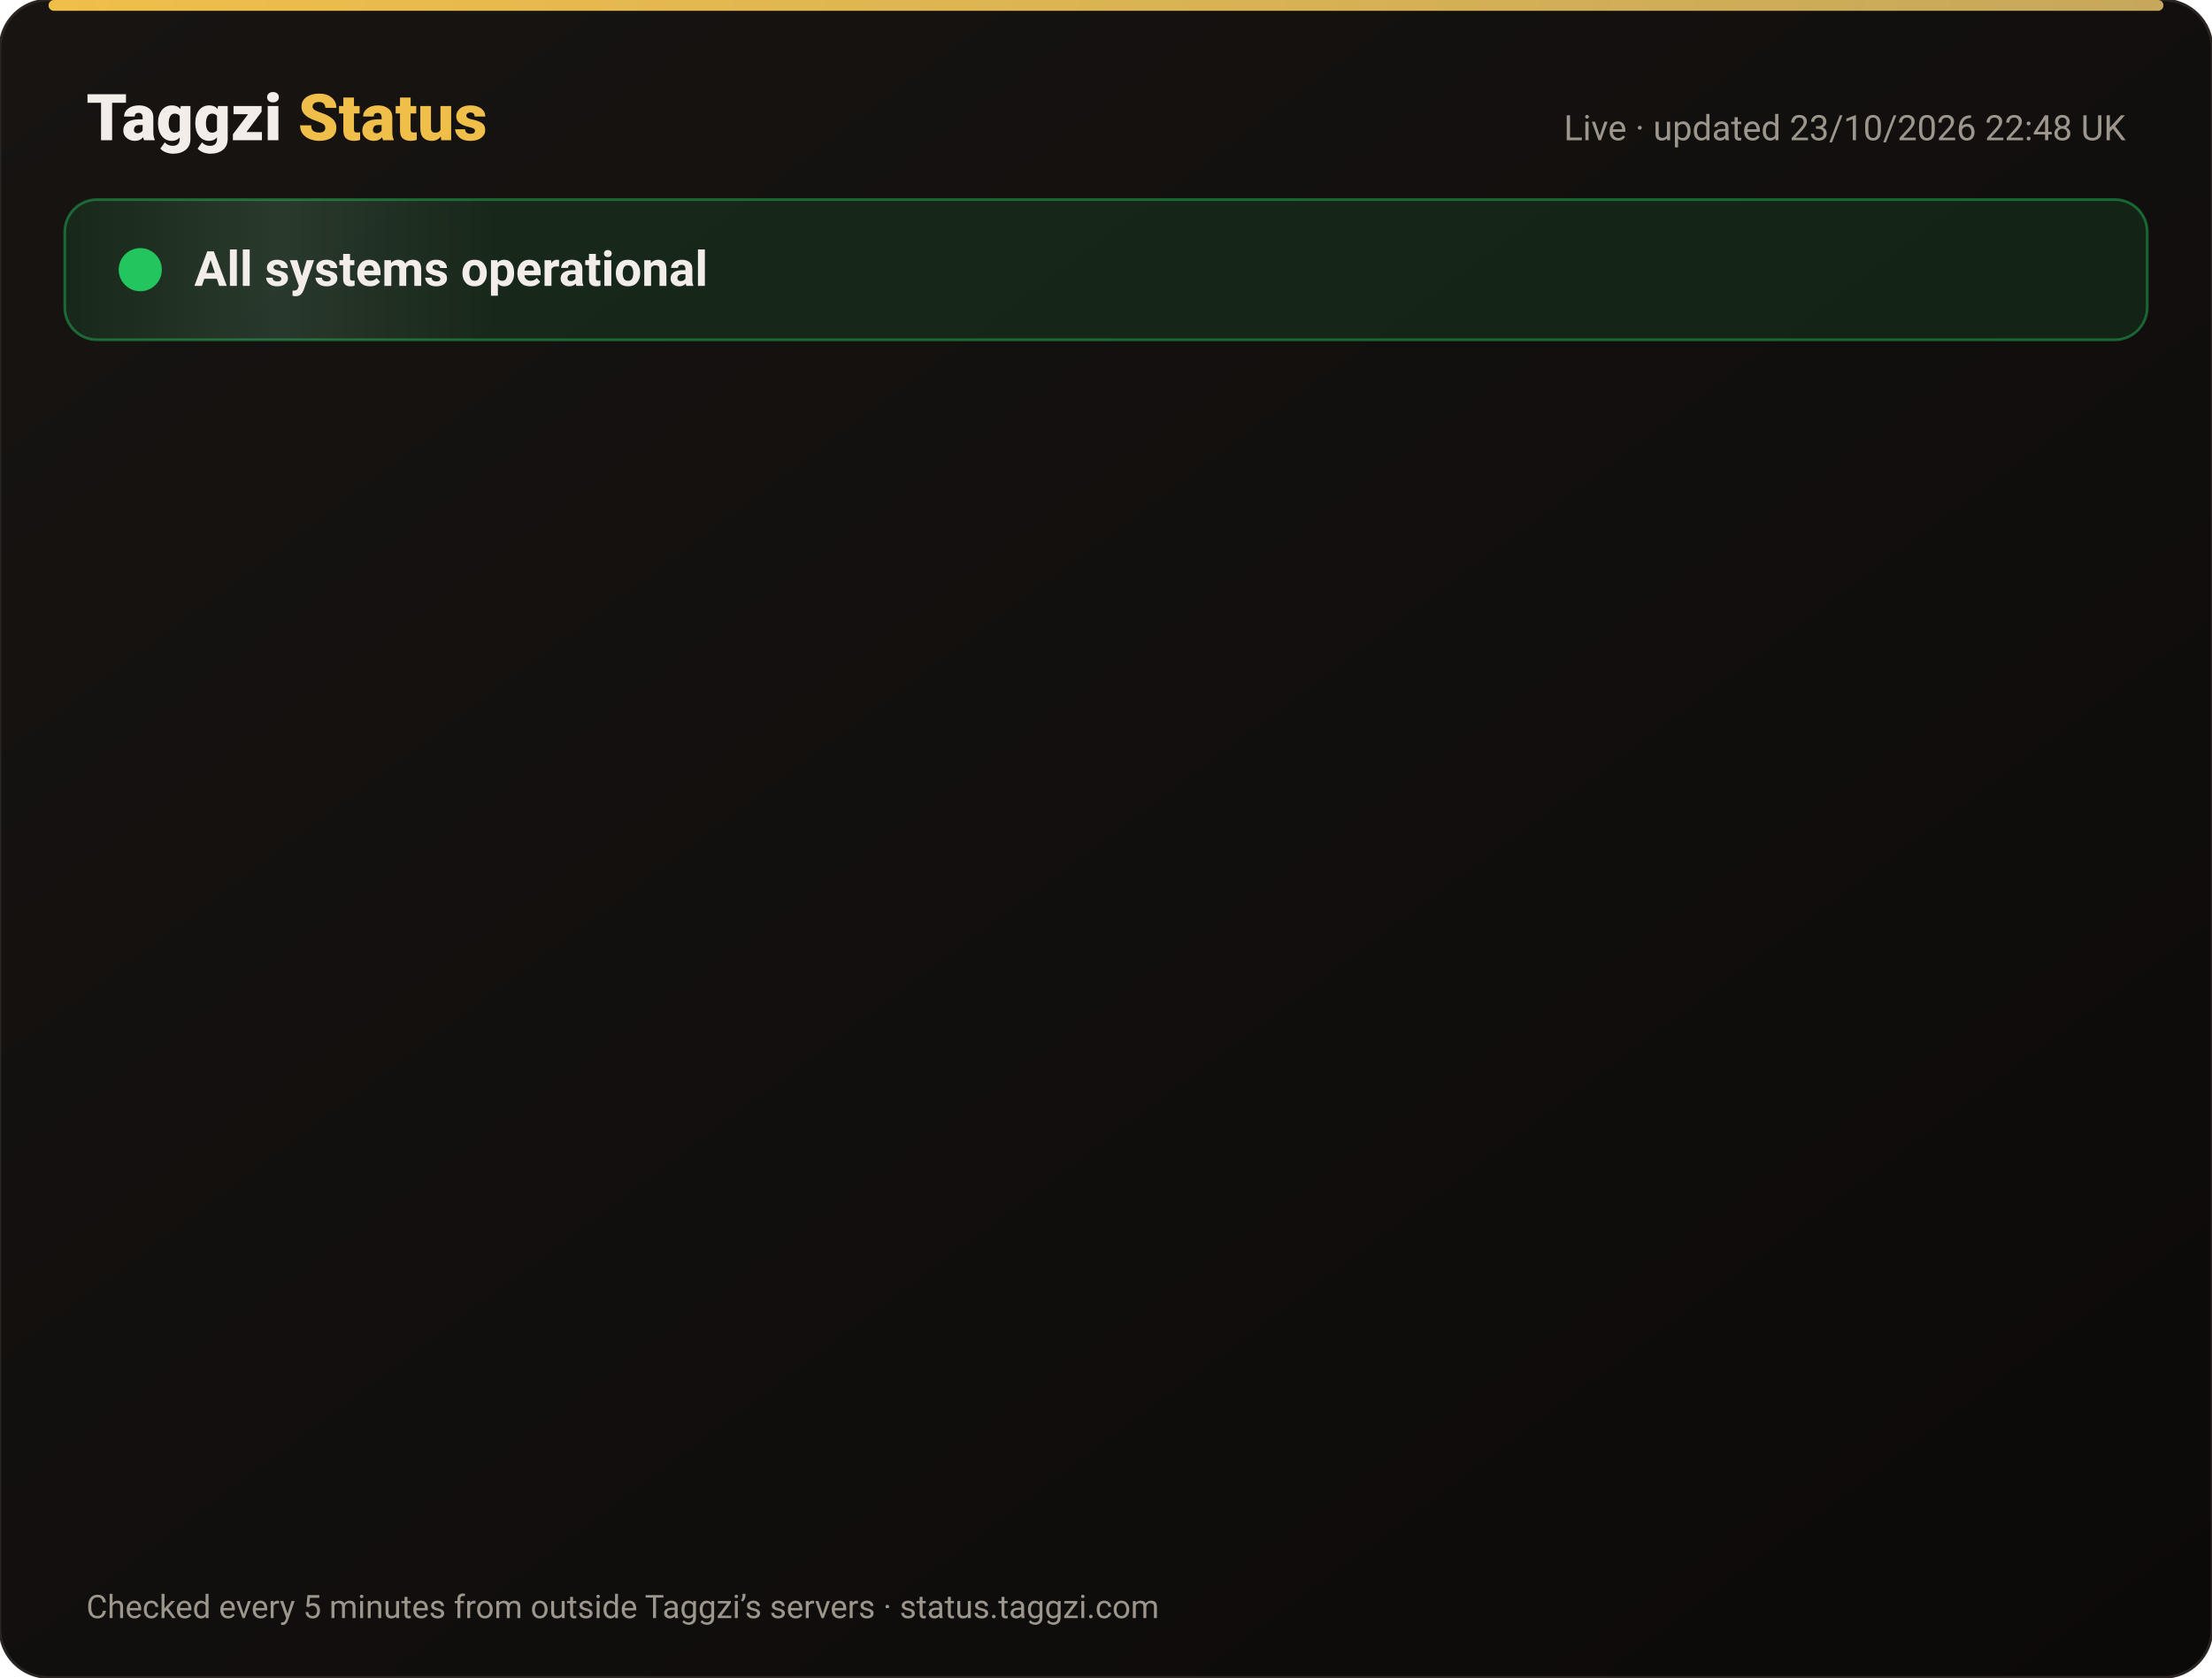
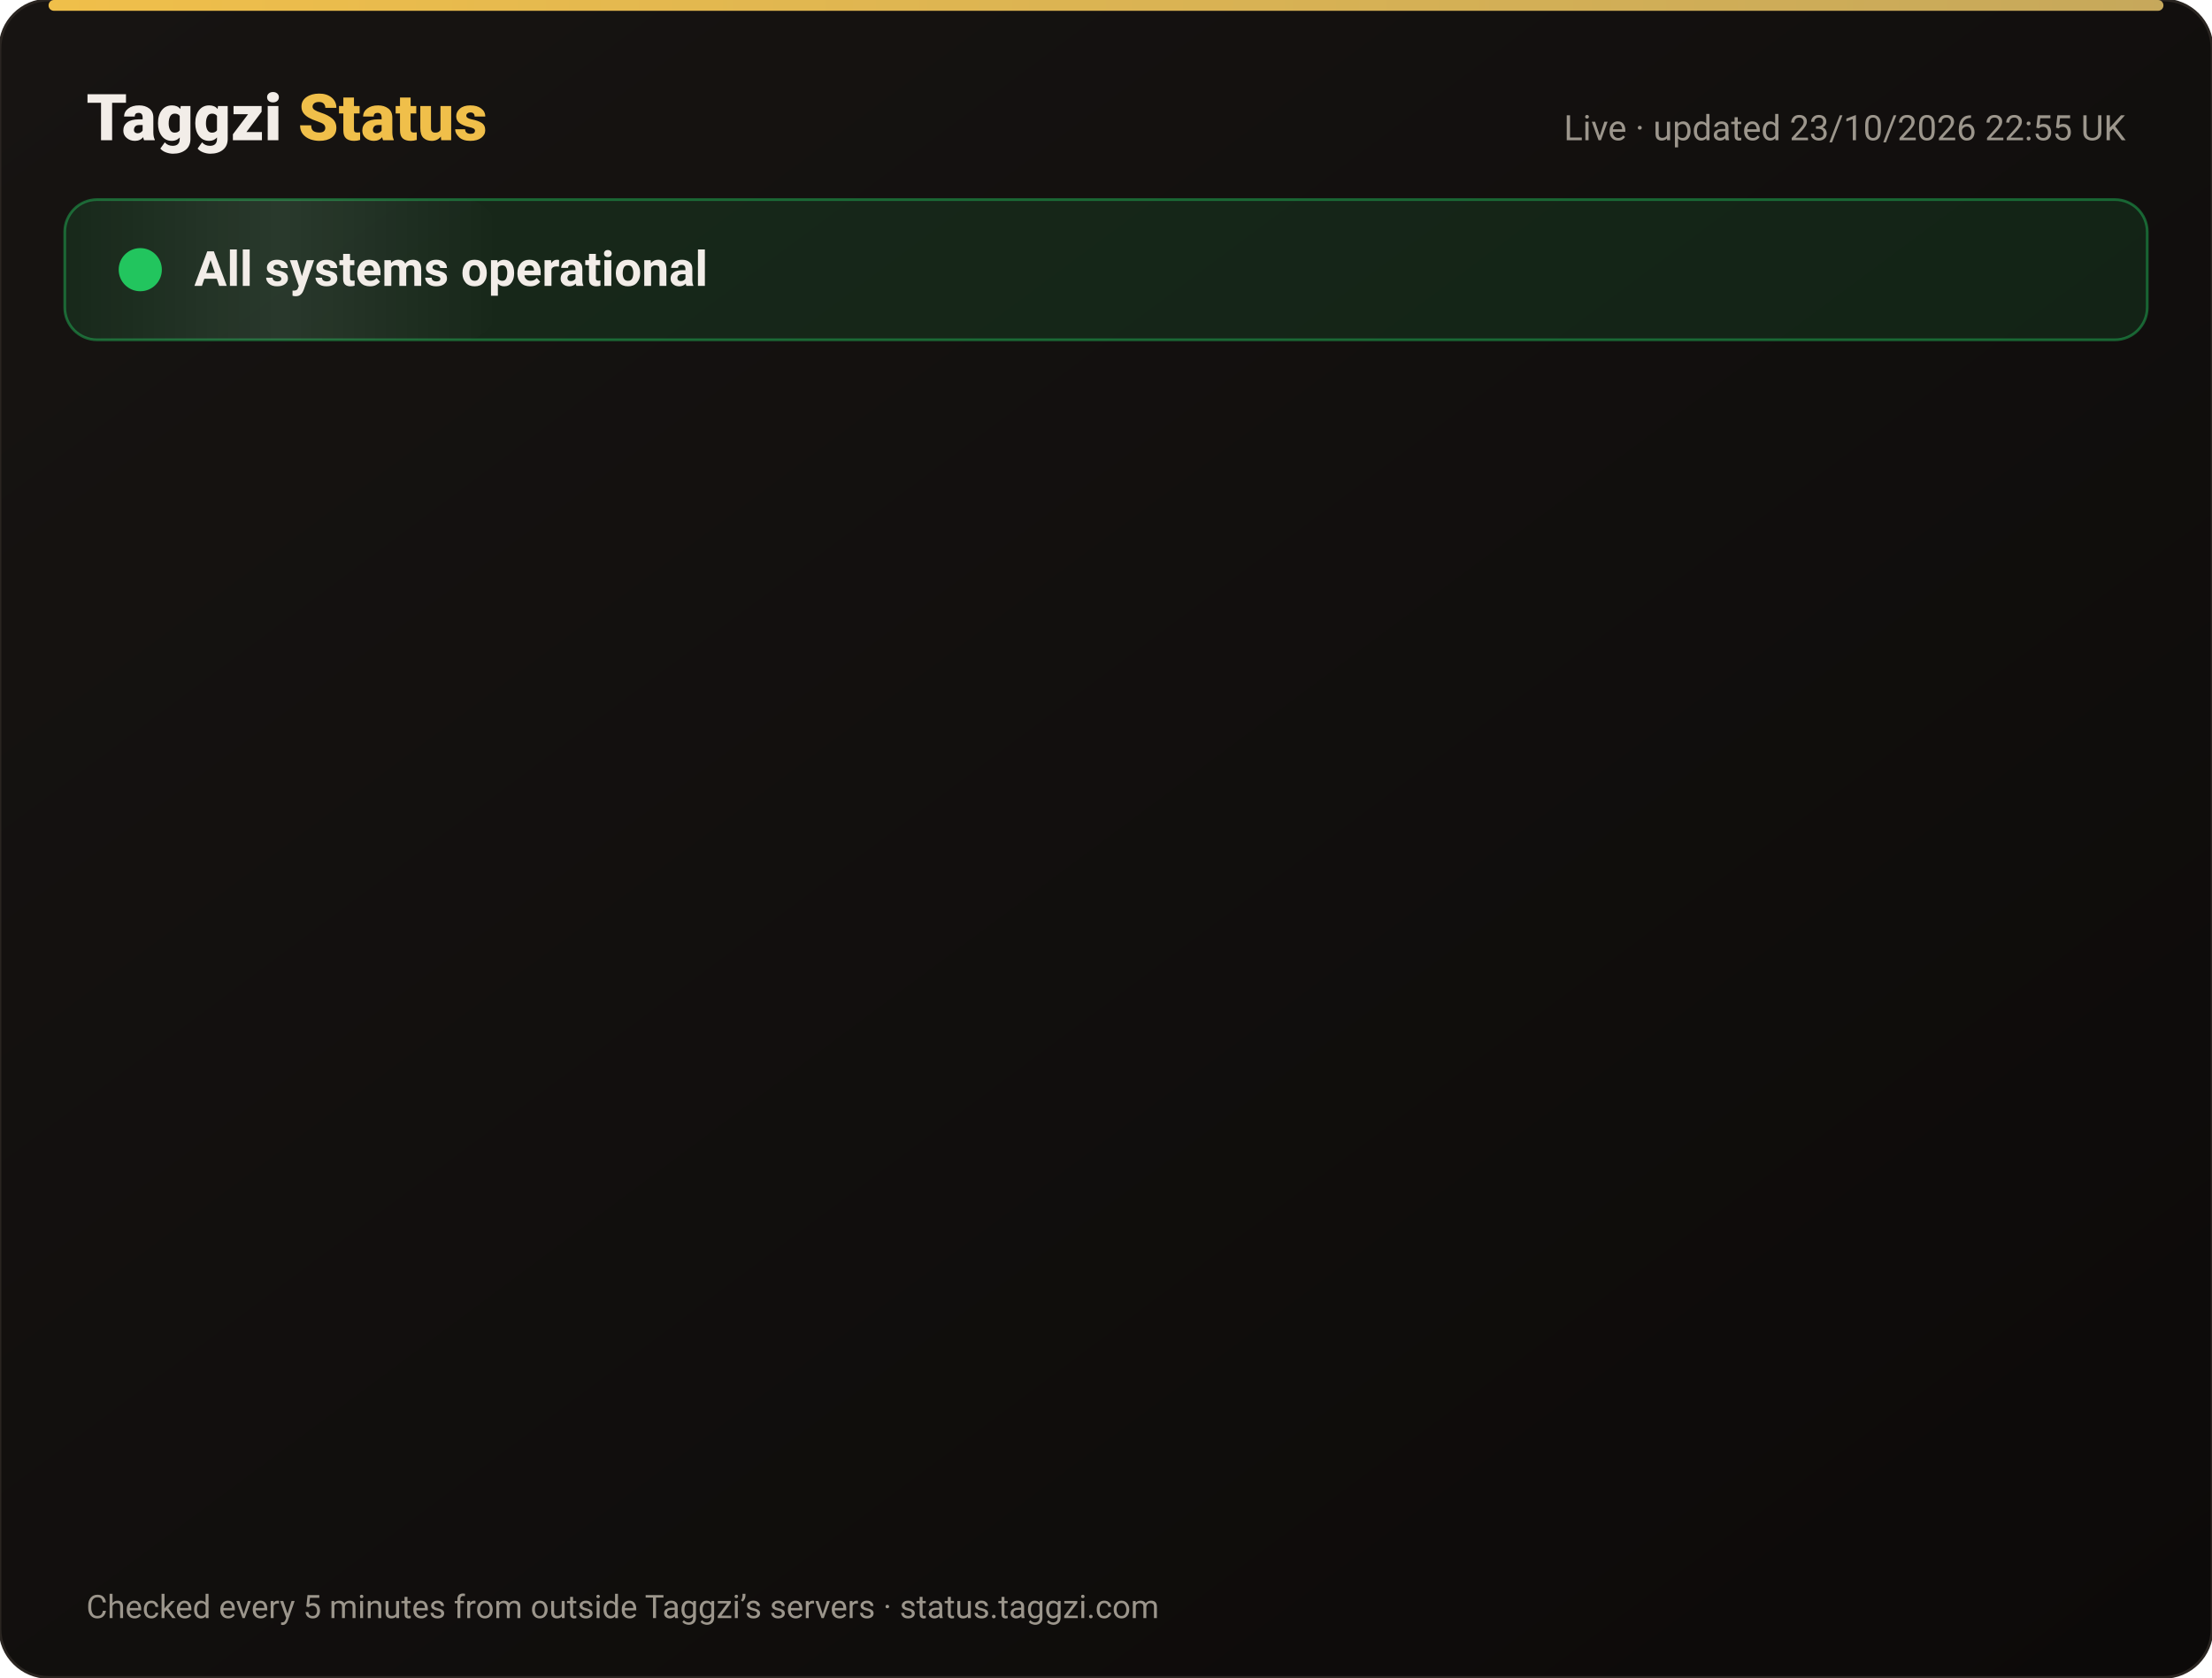
<svg xmlns="http://www.w3.org/2000/svg" width="820" height="622" viewBox="0 0 820 622" font-family="-apple-system,Segoe UI,Roboto,Helvetica,Arial,sans-serif">
  <defs>
    <linearGradient id="bg" x1="0" y1="0" x2="1" y2="1">
      <stop offset="0" stop-color="#171412" />
      <stop offset="1" stop-color="#0C0A09" />
    </linearGradient>
    <linearGradient id="gold" x1="0" x2="1">
      <stop offset="0" stop-color="#F0BF4A" />
      <stop offset="1" stop-color="#c6a85b" />
    </linearGradient>
    <linearGradient id="shine" x1="0" x2="1">
      <stop offset="0" stop-color="#fff" stop-opacity="0" />
      <stop offset=".5" stop-color="#fff" stop-opacity=".08" />
      <stop offset="1" stop-color="#fff" stop-opacity="0" />
    </linearGradient>
  </defs>
  <rect width="820" height="622" rx="18" fill="url(#bg)" stroke="#2a2521" />
  <rect x="18" y="0" width="784" height="4" rx="2" fill="url(#gold)" />
  <text x="32" y="52" font-size="24" font-weight="800" fill="#F2EDE8">Taggzi <tspan fill="#F0BF4A">Status</tspan>
  </text>
-   <text x="788" y="52" font-size="13" fill="#9C968C" text-anchor="end">Live · updated 23/10/2026 22:48 UK</text>
+   <text x="788" y="52" font-size="13" fill="#9C968C" text-anchor="end">Live · updated 23/10/2026 22:55 UK</text>
  <rect x="24" y="74" width="772" height="52" rx="12" fill="#22c55e" fill-opacity=".12" stroke="#22c55e" stroke-opacity=".45" />
  <rect x="24" y="74" width="160" height="52" rx="12" fill="url(#shine)">
    <animate attributeName="x" from="-160" to="820" dur="4s" repeatCount="indefinite" />
  </rect>
  <circle cx="52" cy="100" r="7" fill="#22c55e" />
  <circle cx="52" cy="100" r="7" fill="none" stroke="#22c55e" stroke-width="2">
    <animate attributeName="r" values="7;15;7" dur="2s" repeatCount="indefinite" />
    <animate attributeName="opacity" values=".9;0;.9" dur="2s" repeatCount="indefinite" />
  </circle>
  <text x="72" y="106" font-size="18" font-weight="700" fill="#F2EDE8">All systems operational</text>
  <g opacity="0">
    <animate attributeName="opacity" from="0" to="1" begin="0.00s" dur=".6s" fill="freeze" />
    <line x1="32" y1="188" x2="788" y2="188" stroke="#2a2521" />
    <circle cx="44" cy="166" r="6" fill="#22c55e">
      <animate attributeName="opacity" values="1;.45;1" dur="2.4s" begin="0.00s" repeatCount="indefinite" />
    </circle>
    <text x="62" y="171" font-size="15" font-weight="650" fill="#F2EDE8">Website</text>
    <text x="630" y="171" font-size="13" fill="#9C968C" text-anchor="end">100.00% uptime</text>
    <rect x="648" y="154" width="140" height="24" rx="12" fill="#22c55e" fill-opacity=".14" stroke="#22c55e" stroke-opacity=".5" />
    <text x="718" y="171" font-size="12" font-weight="700" fill="#22c55e" text-anchor="middle">Operational</text>
  </g>
  <g opacity="0">
    <animate attributeName="opacity" from="0" to="1" begin="0.15s" dur=".6s" fill="freeze" />
    <line x1="32" y1="234" x2="788" y2="234" stroke="#2a2521" />
    <circle cx="44" cy="212" r="6" fill="#22c55e">
      <animate attributeName="opacity" values="1;.45;1" dur="2.4s" begin="0.15s" repeatCount="indefinite" />
    </circle>
    <text x="62" y="217" font-size="15" font-weight="650" fill="#F2EDE8">Tag scans</text>
    <text x="630" y="217" font-size="13" fill="#9C968C" text-anchor="end">100.00% uptime</text>
    <rect x="648" y="200" width="140" height="24" rx="12" fill="#22c55e" fill-opacity=".14" stroke="#22c55e" stroke-opacity=".5" />
    <text x="718" y="217" font-size="12" font-weight="700" fill="#22c55e" text-anchor="middle">Operational</text>
  </g>
  <g opacity="0">
    <animate attributeName="opacity" from="0" to="1" begin="0.30s" dur=".6s" fill="freeze" />
    <line x1="32" y1="280" x2="788" y2="280" stroke="#2a2521" />
    <circle cx="44" cy="258" r="6" fill="#22c55e">
      <animate attributeName="opacity" values="1;.45;1" dur="2.4s" begin="0.30s" repeatCount="indefinite" />
    </circle>
    <text x="62" y="263" font-size="15" font-weight="650" fill="#F2EDE8">Manual tag lookup</text>
    <text x="630" y="263" font-size="13" fill="#9C968C" text-anchor="end">100.00% uptime</text>
    <rect x="648" y="246" width="140" height="24" rx="12" fill="#22c55e" fill-opacity=".14" stroke="#22c55e" stroke-opacity=".5" />
    <text x="718" y="263" font-size="12" font-weight="700" fill="#22c55e" text-anchor="middle">Operational</text>
  </g>
  <g opacity="0">
    <animate attributeName="opacity" from="0" to="1" begin="0.45s" dur=".6s" fill="freeze" />
    <line x1="32" y1="326" x2="788" y2="326" stroke="#2a2521" />
    <circle cx="44" cy="304" r="6" fill="#22c55e">
      <animate attributeName="opacity" values="1;.45;1" dur="2.4s" begin="0.45s" repeatCount="indefinite" />
    </circle>
    <text x="62" y="309" font-size="15" font-weight="650" fill="#F2EDE8">App &amp; login</text>
    <text x="630" y="309" font-size="13" fill="#9C968C" text-anchor="end">100.00% uptime</text>
    <rect x="648" y="292" width="140" height="24" rx="12" fill="#22c55e" fill-opacity=".14" stroke="#22c55e" stroke-opacity=".5" />
    <text x="718" y="309" font-size="12" font-weight="700" fill="#22c55e" text-anchor="middle">Operational</text>
  </g>
  <g opacity="0">
    <animate attributeName="opacity" from="0" to="1" begin="0.60s" dur=".6s" fill="freeze" />
    <line x1="32" y1="372" x2="788" y2="372" stroke="#2a2521" />
    <circle cx="44" cy="350" r="6" fill="#22c55e">
      <animate attributeName="opacity" values="1;.45;1" dur="2.4s" begin="0.60s" repeatCount="indefinite" />
    </circle>
    <text x="62" y="355" font-size="15" font-weight="650" fill="#F2EDE8">Community alerts</text>
    <text x="630" y="355" font-size="13" fill="#9C968C" text-anchor="end">100.00% uptime</text>
    <rect x="648" y="338" width="140" height="24" rx="12" fill="#22c55e" fill-opacity=".14" stroke="#22c55e" stroke-opacity=".5" />
    <text x="718" y="355" font-size="12" font-weight="700" fill="#22c55e" text-anchor="middle">Operational</text>
  </g>
  <g opacity="0">
    <animate attributeName="opacity" from="0" to="1" begin="0.75s" dur=".6s" fill="freeze" />
    <line x1="32" y1="418" x2="788" y2="418" stroke="#2a2521" />
    <circle cx="44" cy="396" r="6" fill="#22c55e">
      <animate attributeName="opacity" values="1;.45;1" dur="2.4s" begin="0.75s" repeatCount="indefinite" />
    </circle>
    <text x="62" y="401" font-size="15" font-weight="650" fill="#F2EDE8">Private calling</text>
    <text x="630" y="401" font-size="13" fill="#9C968C" text-anchor="end">100.00% uptime</text>
    <rect x="648" y="384" width="140" height="24" rx="12" fill="#22c55e" fill-opacity=".14" stroke="#22c55e" stroke-opacity=".5" />
    <text x="718" y="401" font-size="12" font-weight="700" fill="#22c55e" text-anchor="middle">Operational</text>
  </g>
  <g opacity="0">
    <animate attributeName="opacity" from="0" to="1" begin="0.90s" dur=".6s" fill="freeze" />
    <line x1="32" y1="464" x2="788" y2="464" stroke="#2a2521" />
    <circle cx="44" cy="442" r="6" fill="#22c55e">
      <animate attributeName="opacity" values="1;.45;1" dur="2.4s" begin="0.90s" repeatCount="indefinite" />
    </circle>
    <text x="62" y="447" font-size="15" font-weight="650" fill="#F2EDE8">Payments</text>
    <text x="630" y="447" font-size="13" fill="#9C968C" text-anchor="end">99.99% uptime</text>
    <rect x="648" y="430" width="140" height="24" rx="12" fill="#22c55e" fill-opacity=".14" stroke="#22c55e" stroke-opacity=".5" />
    <text x="718" y="447" font-size="12" font-weight="700" fill="#22c55e" text-anchor="middle">Operational</text>
  </g>
  <g opacity="0">
    <animate attributeName="opacity" from="0" to="1" begin="1.05s" dur=".6s" fill="freeze" />
    <line x1="32" y1="510" x2="788" y2="510" stroke="#2a2521" />
    <circle cx="44" cy="488" r="6" fill="#22c55e">
      <animate attributeName="opacity" values="1;.45;1" dur="2.4s" begin="1.05s" repeatCount="indefinite" />
    </circle>
    <text x="62" y="493" font-size="15" font-weight="650" fill="#F2EDE8">Email &amp; support</text>
    <text x="630" y="493" font-size="13" fill="#9C968C" text-anchor="end">100.00% uptime</text>
    <rect x="648" y="476" width="140" height="24" rx="12" fill="#22c55e" fill-opacity=".14" stroke="#22c55e" stroke-opacity=".5" />
    <text x="718" y="493" font-size="12" font-weight="700" fill="#22c55e" text-anchor="middle">Operational</text>
  </g>
  <g opacity="0">
    <animate attributeName="opacity" from="0" to="1" begin="1.20s" dur=".6s" fill="freeze" />
    <line x1="32" y1="556" x2="788" y2="556" stroke="#2a2521" />
    <circle cx="44" cy="534" r="6" fill="#22c55e">
      <animate attributeName="opacity" values="1;.45;1" dur="2.4s" begin="1.20s" repeatCount="indefinite" />
    </circle>
    <text x="62" y="539" font-size="15" font-weight="650" fill="#F2EDE8">Secure connection (SSL)</text>
    <text x="630" y="539" font-size="13" fill="#9C968C" text-anchor="end">100.00% uptime</text>
    <rect x="648" y="522" width="140" height="24" rx="12" fill="#22c55e" fill-opacity=".14" stroke="#22c55e" stroke-opacity=".5" />
    <text x="718" y="539" font-size="12" font-weight="700" fill="#22c55e" text-anchor="middle">Operational</text>
  </g>
  <text x="32" y="600" font-size="12" fill="#9C968C">Checked every 5 minutes from outside Taggzi’s servers · status.taggzi.com</text>
</svg>
